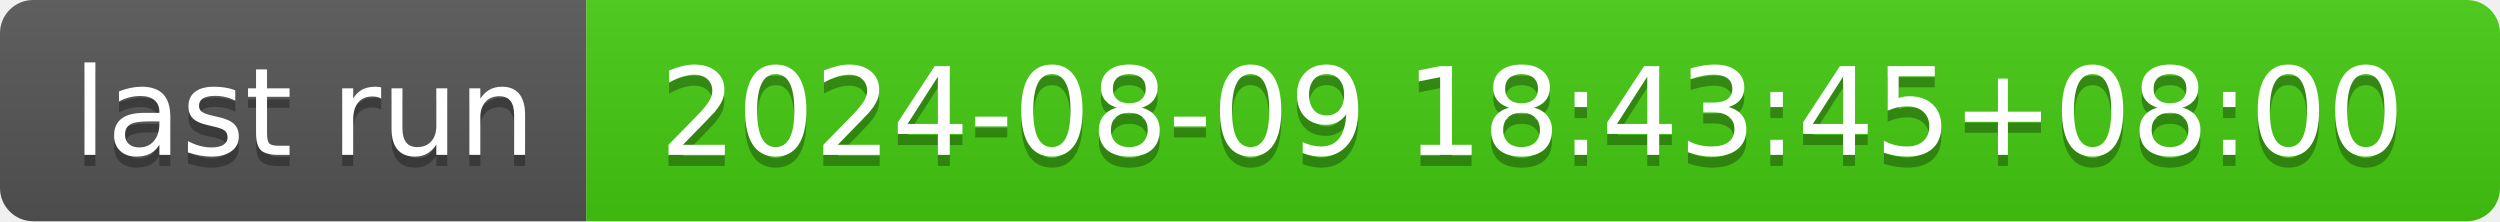
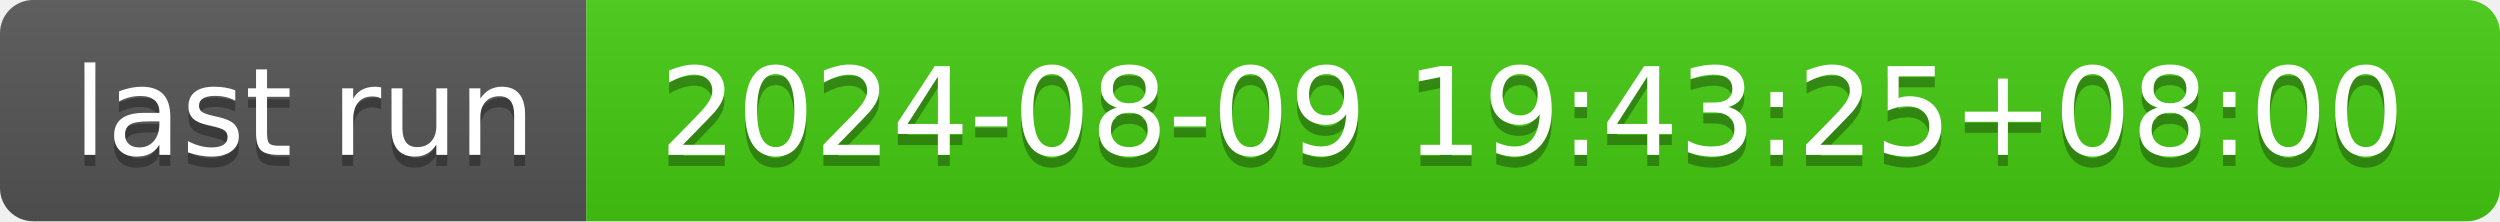
- <svg xmlns="http://www.w3.org/2000/svg" width="226" height="20" role="img" aria-label="last run: 2024-08-09 18:43:45+08:00">
+ <svg xmlns="http://www.w3.org/2000/svg" width="226" height="20" role="img" aria-label="last run: 2024-08-09 19:43:25+08:00">
  <linearGradient id="s" x2="0" y2="100%">
    <stop offset="0" stop-color="#bbb" stop-opacity=".1" />
    <stop offset="1" stop-opacity=".1" />
  </linearGradient>
  <clipPath id="r">
    <rect width="226" height="20" rx="3" fill="#fff" />
  </clipPath>
  <g clip-path="url(#r)">
    <rect width="53" height="20" fill="#555" />
    <rect x="53" width="173" height="20" fill="#4c1" />
    <rect width="226" height="20" fill="url(#s)" />
  </g>
  <g fill="#fff" text-anchor="middle" font-family="Verdana,Geneva,DejaVu Sans,sans-serif" text-rendering="geometricPrecision" font-size="110">
    <text aria-hidden="true" x="275" y="150" fill="#010101" fill-opacity=".3" transform="scale(.1)" textLength="430">last run</text>
    <text x="275" y="140" transform="scale(.1)" fill="#fff" textLength="430">last run</text>
-     <text aria-hidden="true" x="1385" y="150" fill="#010101" fill-opacity=".3" transform="scale(.1)" textLength="1630">2024-08-09 18:43:45+08:00</text>
-     <text x="1385" y="140" transform="scale(.1)" fill="#fff" textLength="1630">2024-08-09 18:43:45+08:00</text>
+     <text aria-hidden="true" x="1385" y="150" fill="#010101" fill-opacity=".3" transform="scale(.1)" textLength="1630">2024-08-09 19:43:25+08:00</text>
+     <text x="1385" y="140" transform="scale(.1)" fill="#fff" textLength="1630">2024-08-09 19:43:25+08:00</text>
  </g>
</svg>
